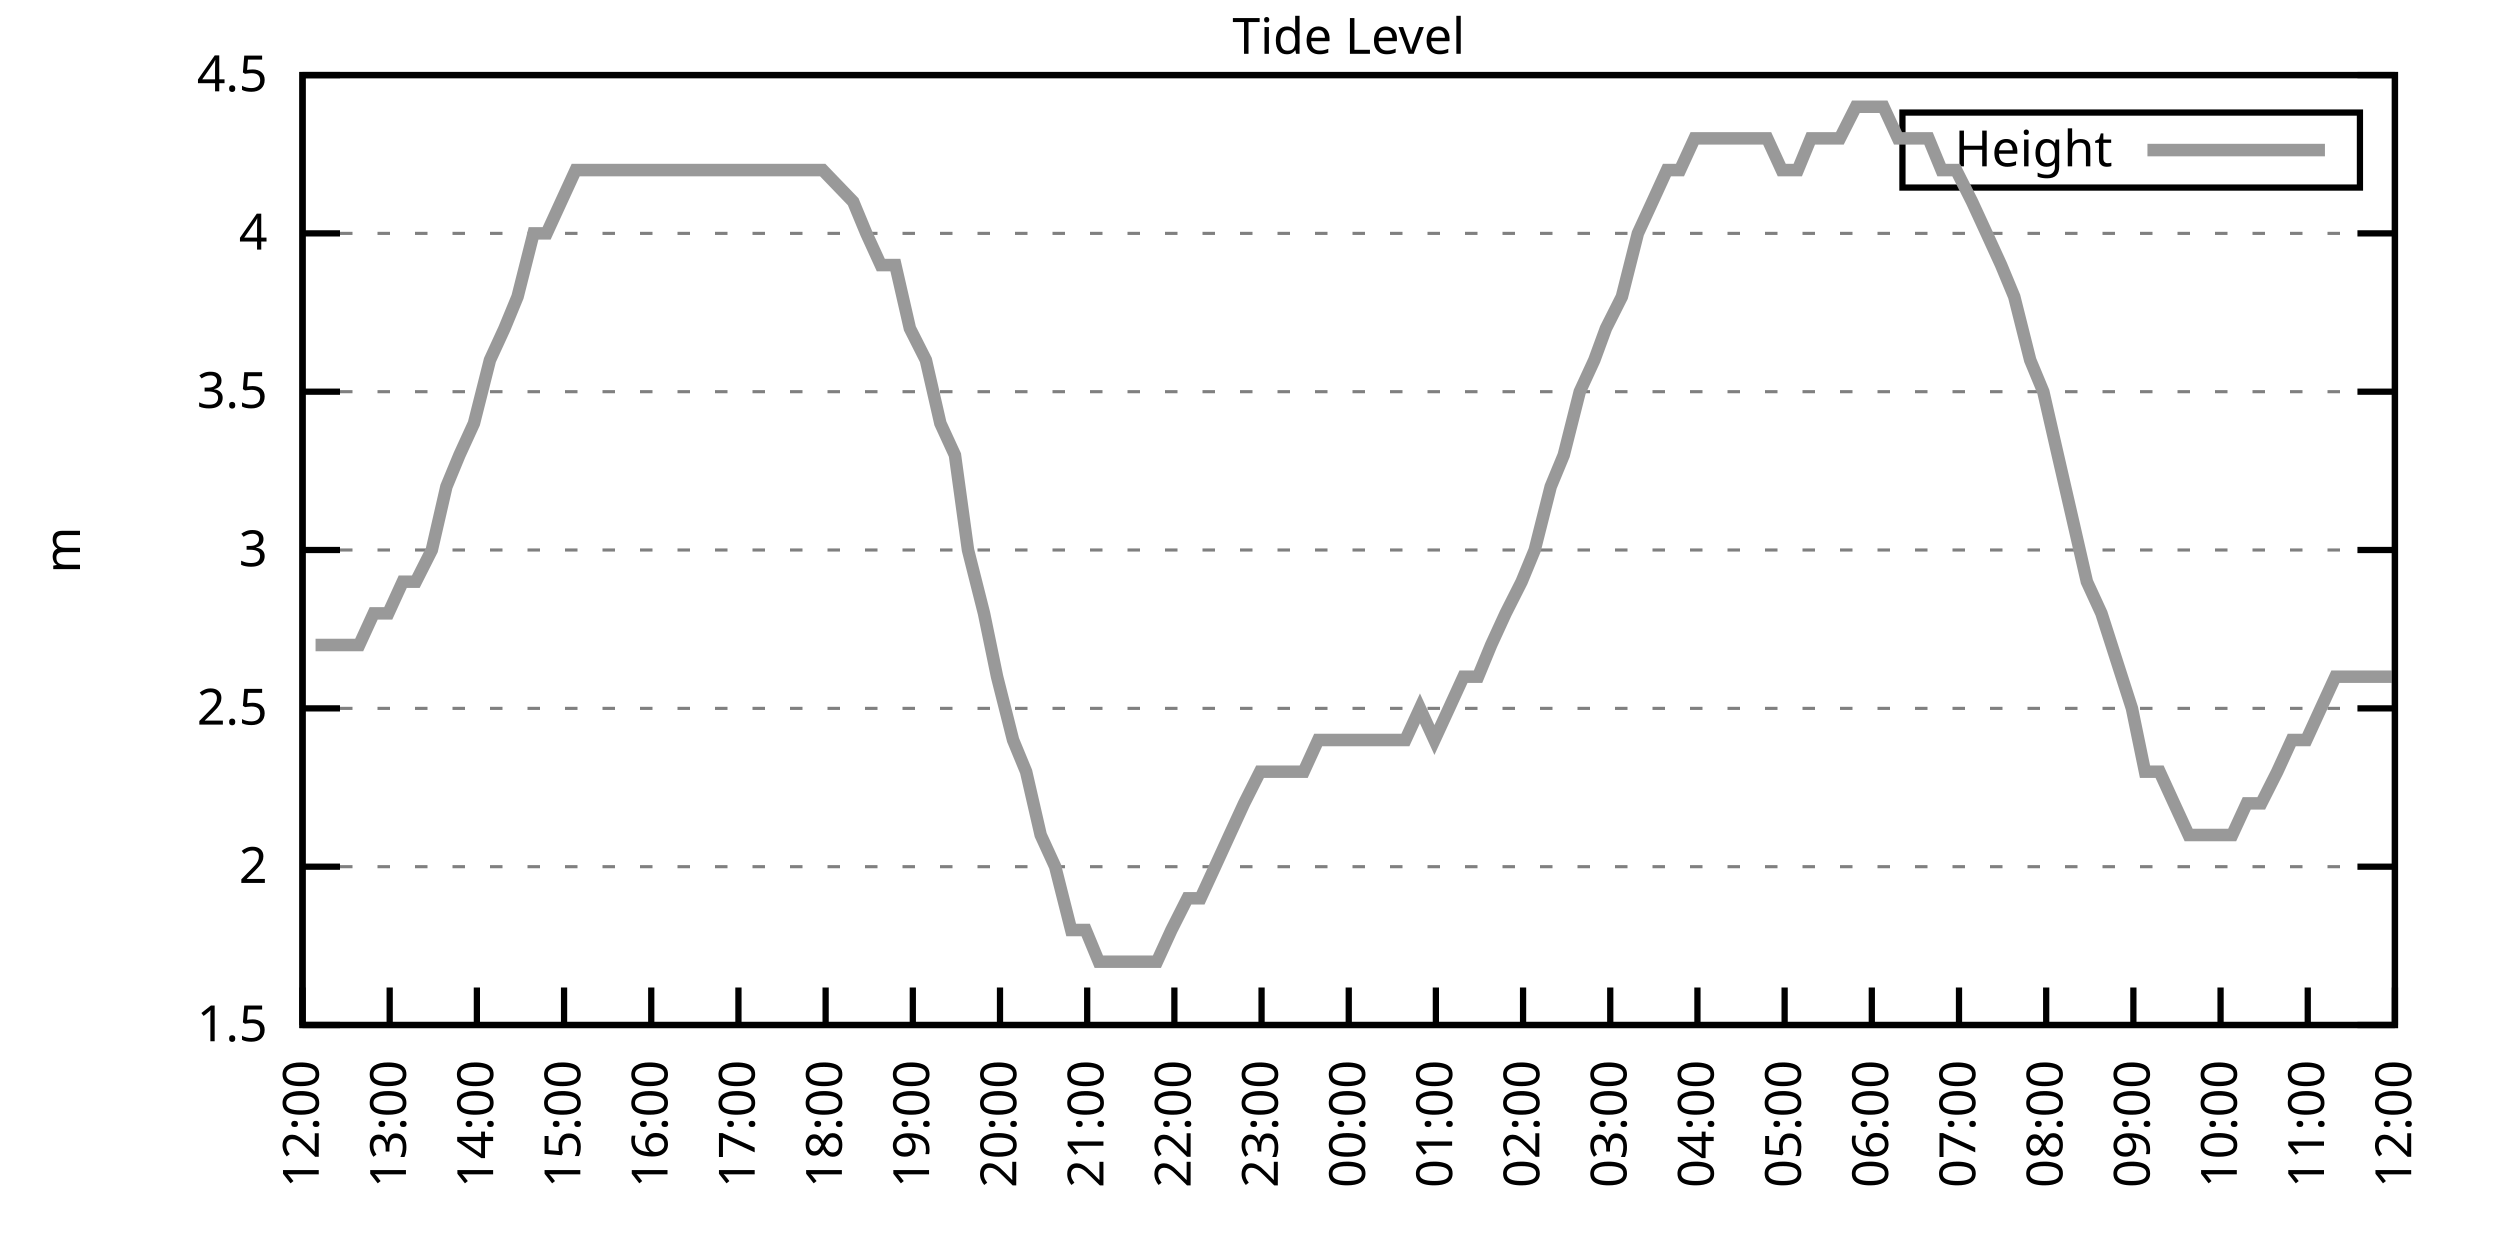
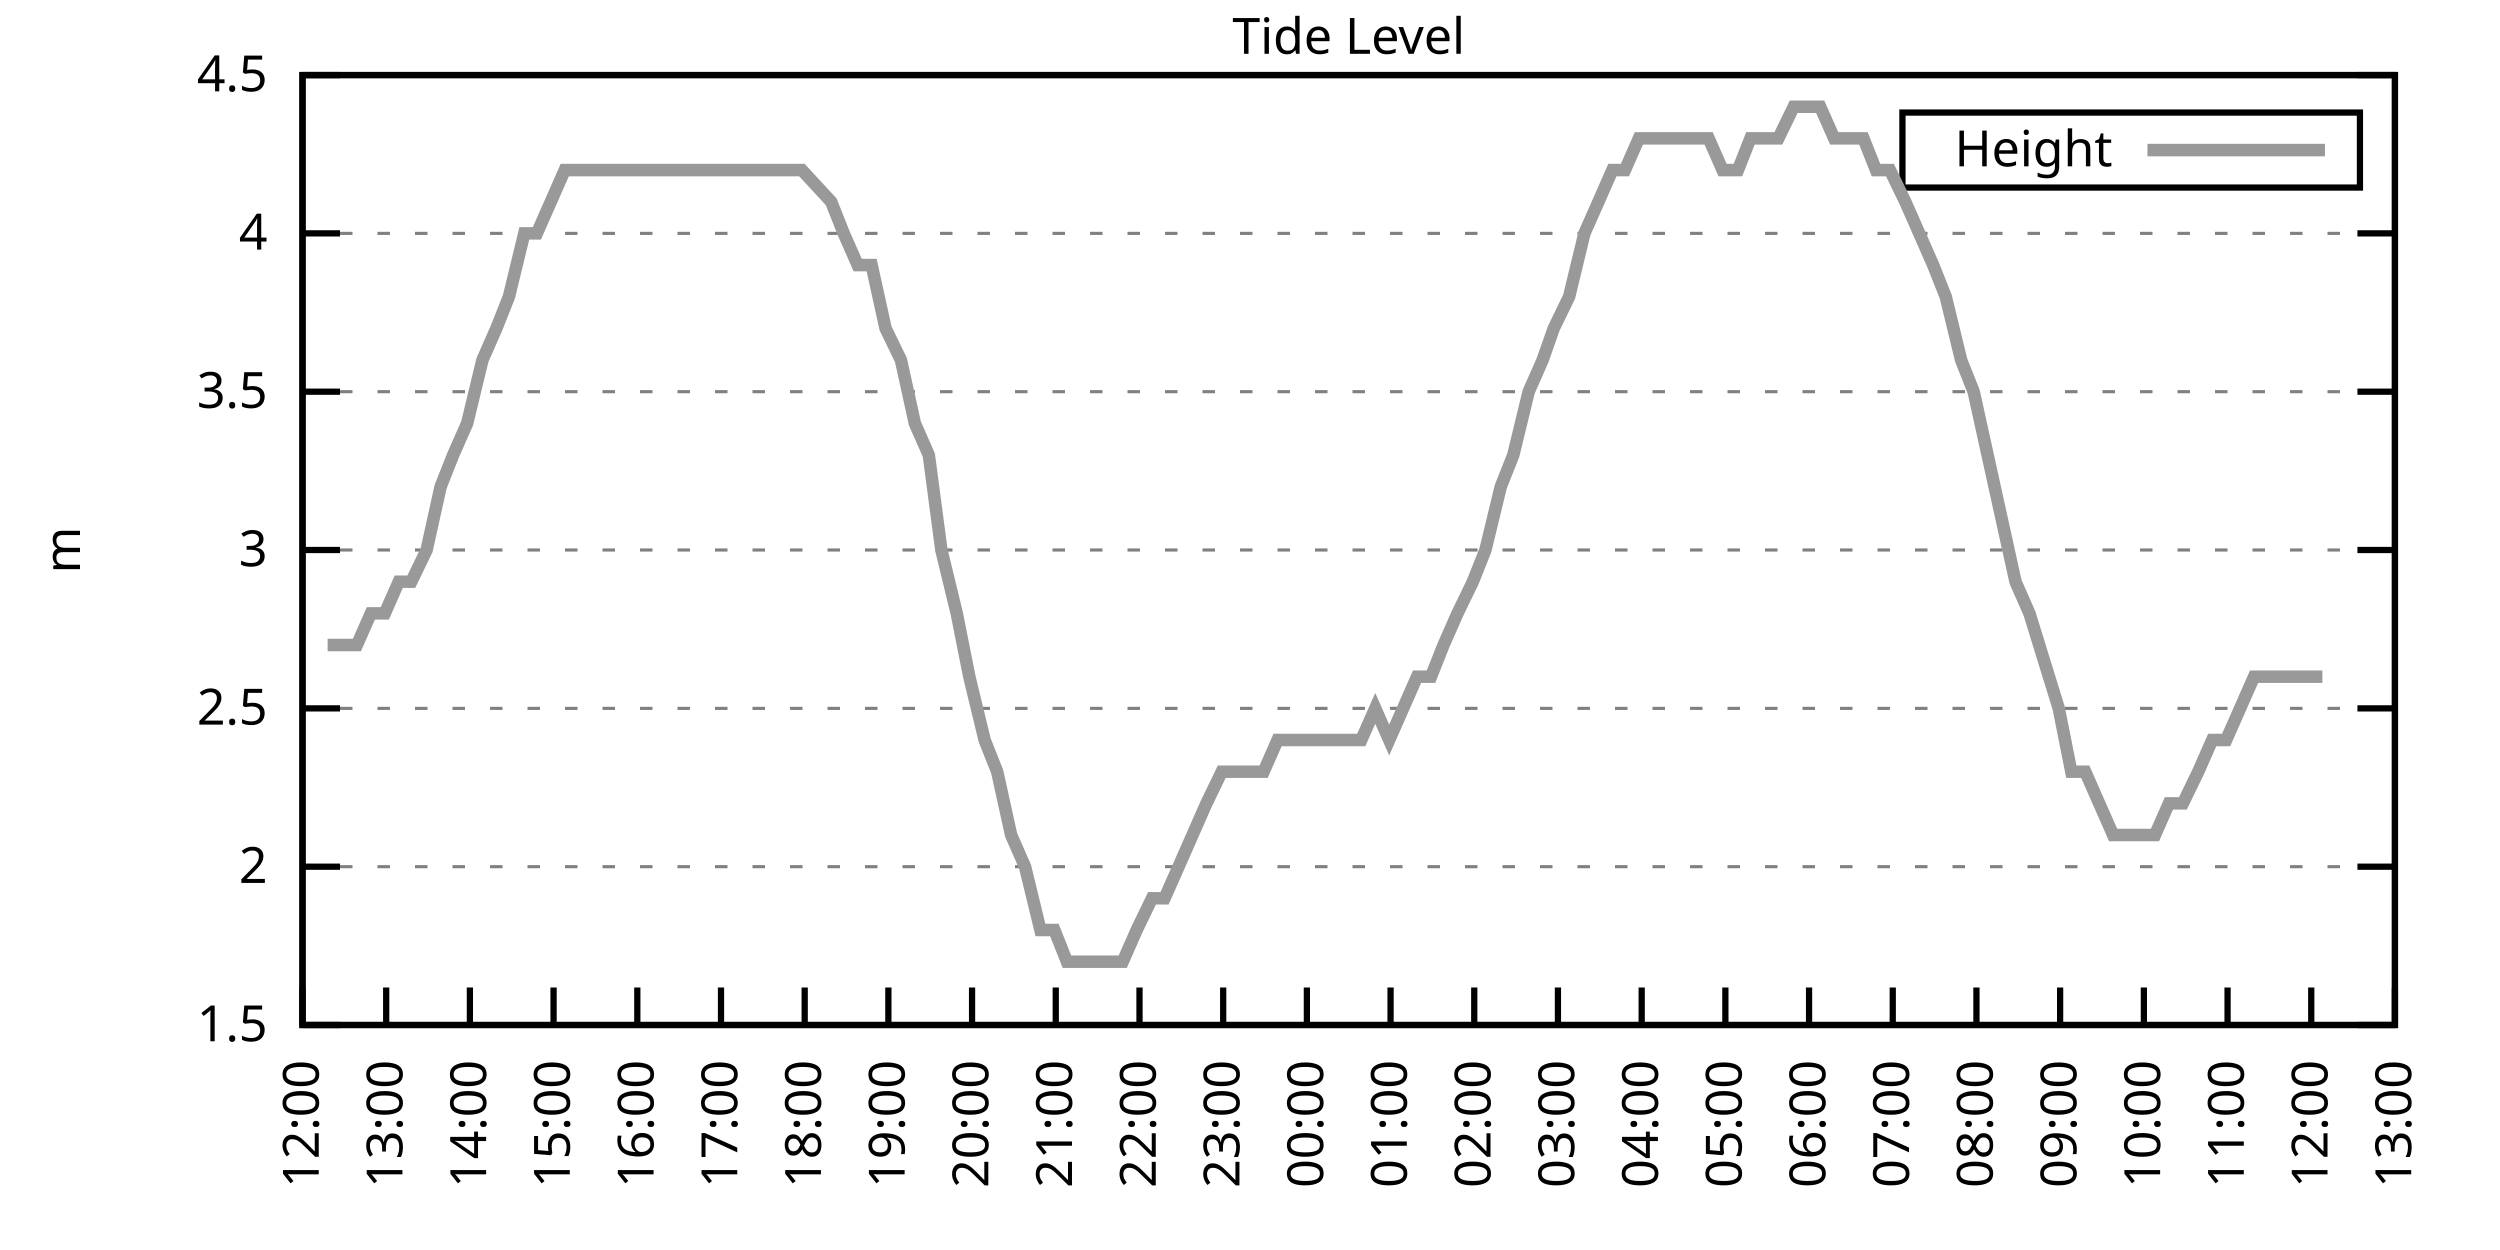
<svg xmlns="http://www.w3.org/2000/svg" xmlns:xlink="http://www.w3.org/1999/xlink" width="400" height="200" viewBox="0 0 400 200">
  <g id="gnuplot_canvas">
    <rect x="0" y="0" width="400" height="200" fill="none" />
    <defs>
      <circle id="gpDot" r="0.5" stroke-width="0.5" stroke="currentColor" />
      <path id="gpPt0" stroke-width="0.333" stroke="currentColor" d="M-1,0 h2 M0,-1 v2" />
      <path id="gpPt1" stroke-width="0.333" stroke="currentColor" d="M-1,-1 L1,1 M1,-1 L-1,1" />
      <path id="gpPt2" stroke-width="0.333" stroke="currentColor" d="M-1,0 L1,0 M0,-1 L0,1 M-1,-1 L1,1 M-1,1 L1,-1" />
      <rect id="gpPt3" stroke-width="0.333" stroke="currentColor" x="-1" y="-1" width="2" height="2" />
      <rect id="gpPt4" stroke-width="0.333" stroke="currentColor" fill="currentColor" x="-1" y="-1" width="2" height="2" />
      <circle id="gpPt5" stroke-width="0.333" stroke="currentColor" cx="0" cy="0" r="1" />
      <use xlink:href="#gpPt5" id="gpPt6" fill="currentColor" stroke="none" />
      <path id="gpPt7" stroke-width="0.333" stroke="currentColor" d="M0,-1.33 L-1.33,0.67 L1.33,0.67 z" />
      <use xlink:href="#gpPt7" id="gpPt8" fill="currentColor" stroke="none" />
      <use xlink:href="#gpPt7" id="gpPt9" stroke="currentColor" transform="rotate(180)" />
      <use xlink:href="#gpPt9" id="gpPt10" fill="currentColor" stroke="none" />
      <use xlink:href="#gpPt3" id="gpPt11" stroke="currentColor" transform="rotate(45)" />
      <use xlink:href="#gpPt11" id="gpPt12" fill="currentColor" stroke="none" />
      <path id="gpPt13" stroke-width="0.333" stroke="currentColor" d="M0,1.330 L1.265,0.411 L0.782,-1.067 L-0.782,-1.076 L-1.265,0.411 z" />
      <use xlink:href="#gpPt13" id="gpPt14" fill="currentColor" stroke="none" />
      <filter id="textbox" filterUnits="objectBoundingBox" x="0" y="0" height="1" width="1">
        <feFlood flood-color="white" flood-opacity="1" result="bgnd" />
        <feComposite in="SourceGraphic" in2="bgnd" operator="atop" />
      </filter>
      <filter id="greybox" filterUnits="objectBoundingBox" x="0" y="0" height="1" width="1">
        <feFlood flood-color="lightgrey" flood-opacity="1" result="grey" />
        <feComposite in="SourceGraphic" in2="grey" operator="atop" />
      </filter>
    </defs>
    <g fill="none" color="white" stroke="currentColor" stroke-width="1.00" stroke-linecap="butt" stroke-linejoin="miter">
</g>
    <g fill="none" color="black" stroke="currentColor" stroke-width="1.00" stroke-linecap="butt" stroke-linejoin="miter">
      <g stroke="none" shape-rendering="crispEdges">
        <polygon fill="rgb(255, 255, 255)" points="48.40,164.00 383.18,164.00 383.18,12.02 48.40,12.02 " />
      </g>
    </g>
    <g fill="none" color="black" stroke="currentColor" stroke-width="1.00" stroke-linecap="butt" stroke-linejoin="miter">
</g>
    <g fill="none" color="black" stroke="black" stroke-width="0.50" stroke-linecap="butt" stroke-linejoin="miter">
</g>
    <g fill="none" color="gray" stroke="currentColor" stroke-width="0.50" stroke-linecap="butt" stroke-linejoin="miter">
      <path stroke="gray" stroke-dasharray="2,4" class="gridline" d="M48.40,164.00 L383.19,164.00  " />
    </g>
    <g fill="none" color="gray" stroke="gray" stroke-width="1.00" stroke-linecap="butt" stroke-linejoin="miter">
</g>
    <g fill="none" color="black" stroke="currentColor" stroke-width="1.00" stroke-linecap="butt" stroke-linejoin="miter">
      <path stroke="black" d="M48.40,164.00 L54.40,164.00 M383.19,164.00 L377.19,164.00  " />
      <g transform="translate(42.80,166.60)" stroke="none" fill="black" font-family="Sans" font-size="8.00" text-anchor="end">
        <text>
          <tspan font-family="Sans"> 1.5</tspan>
        </text>
      </g>
    </g>
    <g fill="none" color="black" stroke="currentColor" stroke-width="1.00" stroke-linecap="butt" stroke-linejoin="miter">
</g>
    <g fill="none" color="black" stroke="black" stroke-width="0.50" stroke-linecap="butt" stroke-linejoin="miter">
</g>
    <g fill="none" color="gray" stroke="currentColor" stroke-width="0.50" stroke-linecap="butt" stroke-linejoin="miter">
      <path stroke="gray" stroke-dasharray="2,4" class="gridline" d="M48.40,138.67 L383.19,138.67  " />
    </g>
    <g fill="none" color="gray" stroke="gray" stroke-width="1.00" stroke-linecap="butt" stroke-linejoin="miter">
</g>
    <g fill="none" color="black" stroke="currentColor" stroke-width="1.00" stroke-linecap="butt" stroke-linejoin="miter">
      <path stroke="black" d="M48.40,138.67 L54.40,138.67 M383.19,138.67 L377.19,138.67  " />
      <g transform="translate(42.80,141.27)" stroke="none" fill="black" font-family="Sans" font-size="8.00" text-anchor="end">
        <text>
          <tspan font-family="Sans"> 2</tspan>
        </text>
      </g>
    </g>
    <g fill="none" color="black" stroke="currentColor" stroke-width="1.00" stroke-linecap="butt" stroke-linejoin="miter">
</g>
    <g fill="none" color="black" stroke="black" stroke-width="0.50" stroke-linecap="butt" stroke-linejoin="miter">
</g>
    <g fill="none" color="gray" stroke="currentColor" stroke-width="0.50" stroke-linecap="butt" stroke-linejoin="miter">
      <path stroke="gray" stroke-dasharray="2,4" class="gridline" d="M48.40,113.34 L383.19,113.34  " />
    </g>
    <g fill="none" color="gray" stroke="gray" stroke-width="1.00" stroke-linecap="butt" stroke-linejoin="miter">
</g>
    <g fill="none" color="black" stroke="currentColor" stroke-width="1.00" stroke-linecap="butt" stroke-linejoin="miter">
      <path stroke="black" d="M48.40,113.34 L54.40,113.34 M383.19,113.34 L377.19,113.34  " />
      <g transform="translate(42.80,115.94)" stroke="none" fill="black" font-family="Sans" font-size="8.00" text-anchor="end">
        <text>
          <tspan font-family="Sans"> 2.5</tspan>
        </text>
      </g>
    </g>
    <g fill="none" color="black" stroke="currentColor" stroke-width="1.00" stroke-linecap="butt" stroke-linejoin="miter">
</g>
    <g fill="none" color="black" stroke="black" stroke-width="0.50" stroke-linecap="butt" stroke-linejoin="miter">
</g>
    <g fill="none" color="gray" stroke="currentColor" stroke-width="0.50" stroke-linecap="butt" stroke-linejoin="miter">
      <path stroke="gray" stroke-dasharray="2,4" class="gridline" d="M48.40,88.00 L383.19,88.00  " />
    </g>
    <g fill="none" color="gray" stroke="gray" stroke-width="1.00" stroke-linecap="butt" stroke-linejoin="miter">
</g>
    <g fill="none" color="black" stroke="currentColor" stroke-width="1.00" stroke-linecap="butt" stroke-linejoin="miter">
      <path stroke="black" d="M48.40,88.00 L54.40,88.00 M383.19,88.00 L377.19,88.00  " />
      <g transform="translate(42.80,90.60)" stroke="none" fill="black" font-family="Sans" font-size="8.00" text-anchor="end">
        <text>
          <tspan font-family="Sans"> 3</tspan>
        </text>
      </g>
    </g>
    <g fill="none" color="black" stroke="currentColor" stroke-width="1.00" stroke-linecap="butt" stroke-linejoin="miter">
</g>
    <g fill="none" color="black" stroke="black" stroke-width="0.50" stroke-linecap="butt" stroke-linejoin="miter">
</g>
    <g fill="none" color="gray" stroke="currentColor" stroke-width="0.50" stroke-linecap="butt" stroke-linejoin="miter">
      <path stroke="gray" stroke-dasharray="2,4" class="gridline" d="M48.40,62.67 L383.19,62.67  " />
    </g>
    <g fill="none" color="gray" stroke="gray" stroke-width="1.00" stroke-linecap="butt" stroke-linejoin="miter">
</g>
    <g fill="none" color="black" stroke="currentColor" stroke-width="1.00" stroke-linecap="butt" stroke-linejoin="miter">
      <path stroke="black" d="M48.40,62.67 L54.40,62.67 M383.19,62.67 L377.19,62.67  " />
      <g transform="translate(42.80,65.27)" stroke="none" fill="black" font-family="Sans" font-size="8.00" text-anchor="end">
        <text>
          <tspan font-family="Sans"> 3.5</tspan>
        </text>
      </g>
    </g>
    <g fill="none" color="black" stroke="currentColor" stroke-width="1.00" stroke-linecap="butt" stroke-linejoin="miter">
</g>
    <g fill="none" color="black" stroke="black" stroke-width="0.50" stroke-linecap="butt" stroke-linejoin="miter">
</g>
    <g fill="none" color="gray" stroke="currentColor" stroke-width="0.50" stroke-linecap="butt" stroke-linejoin="miter">
      <path stroke="gray" stroke-dasharray="2,4" class="gridline" d="M48.40,37.34 L383.19,37.34  " />
    </g>
    <g fill="none" color="gray" stroke="gray" stroke-width="1.00" stroke-linecap="butt" stroke-linejoin="miter">
</g>
    <g fill="none" color="black" stroke="currentColor" stroke-width="1.00" stroke-linecap="butt" stroke-linejoin="miter">
      <path stroke="black" d="M48.40,37.34 L54.40,37.34 M383.19,37.34 L377.19,37.34  " />
      <g transform="translate(42.80,39.94)" stroke="none" fill="black" font-family="Sans" font-size="8.00" text-anchor="end">
        <text>
          <tspan font-family="Sans"> 4</tspan>
        </text>
      </g>
    </g>
    <g fill="none" color="black" stroke="currentColor" stroke-width="1.00" stroke-linecap="butt" stroke-linejoin="miter">
</g>
    <g fill="none" color="black" stroke="black" stroke-width="0.50" stroke-linecap="butt" stroke-linejoin="miter">
</g>
    <g fill="none" color="gray" stroke="currentColor" stroke-width="0.50" stroke-linecap="butt" stroke-linejoin="miter">
      <path stroke="gray" stroke-dasharray="2,4" class="gridline" d="M48.40,12.01 L383.19,12.01  " />
    </g>
    <g fill="none" color="gray" stroke="gray" stroke-width="1.00" stroke-linecap="butt" stroke-linejoin="miter">
</g>
    <g fill="none" color="black" stroke="currentColor" stroke-width="1.00" stroke-linecap="butt" stroke-linejoin="miter">
      <path stroke="black" d="M48.40,12.01 L54.40,12.01 M383.19,12.01 L377.19,12.01  " />
      <g transform="translate(42.80,14.61)" stroke="none" fill="black" font-family="Sans" font-size="8.00" text-anchor="end">
        <text>
          <tspan font-family="Sans"> 4.5</tspan>
        </text>
      </g>
    </g>
    <g fill="none" color="black" stroke="currentColor" stroke-width="1.00" stroke-linecap="butt" stroke-linejoin="miter">
      <path stroke="black" d="M48.40,164.00 L48.40,158.00  " />
      <g transform="translate(51.00,169.60) rotate(270.00)" stroke="none" fill="black" font-family="Sans" font-size="8.00" text-anchor="end">
        <text>
          <tspan font-family="Sans">12:00</tspan>
        </text>
      </g>
    </g>
    <g fill="none" color="black" stroke="currentColor" stroke-width="1.00" stroke-linecap="butt" stroke-linejoin="miter">
-       <path stroke="black" d="M62.35,164.00 L62.35,158.00  " />
-       <g transform="translate(64.95,169.60) rotate(270.00)" stroke="none" fill="black" font-family="Sans" font-size="8.00" text-anchor="end">
+       <path stroke="black" d="M61.79,164.00 L61.79,158.00  " />
+       <g transform="translate(64.39,169.60) rotate(270.00)" stroke="none" fill="black" font-family="Sans" font-size="8.00" text-anchor="end">
        <text>
          <tspan font-family="Sans">13:00</tspan>
        </text>
      </g>
    </g>
    <g fill="none" color="black" stroke="currentColor" stroke-width="1.00" stroke-linecap="butt" stroke-linejoin="miter">
-       <path stroke="black" d="M76.30,164.00 L76.30,158.00  " />
-       <g transform="translate(78.90,169.60) rotate(270.00)" stroke="none" fill="black" font-family="Sans" font-size="8.00" text-anchor="end">
+       <path stroke="black" d="M75.18,164.00 L75.18,158.00  " />
+       <g transform="translate(77.78,169.60) rotate(270.00)" stroke="none" fill="black" font-family="Sans" font-size="8.00" text-anchor="end">
        <text>
          <tspan font-family="Sans">14:00</tspan>
        </text>
      </g>
    </g>
    <g fill="none" color="black" stroke="currentColor" stroke-width="1.00" stroke-linecap="butt" stroke-linejoin="miter">
-       <path stroke="black" d="M90.25,164.00 L90.25,158.00  " />
-       <g transform="translate(92.85,169.60) rotate(270.00)" stroke="none" fill="black" font-family="Sans" font-size="8.00" text-anchor="end">
+       <path stroke="black" d="M88.57,164.00 L88.57,158.00  " />
+       <g transform="translate(91.17,169.60) rotate(270.00)" stroke="none" fill="black" font-family="Sans" font-size="8.00" text-anchor="end">
        <text>
          <tspan font-family="Sans">15:00</tspan>
        </text>
      </g>
    </g>
    <g fill="none" color="black" stroke="currentColor" stroke-width="1.00" stroke-linecap="butt" stroke-linejoin="miter">
-       <path stroke="black" d="M104.20,164.00 L104.20,158.00  " />
-       <g transform="translate(106.80,169.60) rotate(270.00)" stroke="none" fill="black" font-family="Sans" font-size="8.00" text-anchor="end">
+       <path stroke="black" d="M101.97,164.00 L101.97,158.00  " />
+       <g transform="translate(104.57,169.60) rotate(270.00)" stroke="none" fill="black" font-family="Sans" font-size="8.00" text-anchor="end">
        <text>
          <tspan font-family="Sans">16:00</tspan>
        </text>
      </g>
    </g>
    <g fill="none" color="black" stroke="currentColor" stroke-width="1.00" stroke-linecap="butt" stroke-linejoin="miter">
-       <path stroke="black" d="M118.15,164.00 L118.15,158.00  " />
-       <g transform="translate(120.75,169.60) rotate(270.00)" stroke="none" fill="black" font-family="Sans" font-size="8.00" text-anchor="end">
+       <path stroke="black" d="M115.36,164.00 L115.36,158.00  " />
+       <g transform="translate(117.96,169.60) rotate(270.00)" stroke="none" fill="black" font-family="Sans" font-size="8.00" text-anchor="end">
        <text>
          <tspan font-family="Sans">17:00</tspan>
        </text>
      </g>
    </g>
    <g fill="none" color="black" stroke="currentColor" stroke-width="1.00" stroke-linecap="butt" stroke-linejoin="miter">
-       <path stroke="black" d="M132.10,164.00 L132.10,158.00  " />
-       <g transform="translate(134.70,169.60) rotate(270.00)" stroke="none" fill="black" font-family="Sans" font-size="8.00" text-anchor="end">
+       <path stroke="black" d="M128.75,164.00 L128.75,158.00  " />
+       <g transform="translate(131.35,169.60) rotate(270.00)" stroke="none" fill="black" font-family="Sans" font-size="8.00" text-anchor="end">
        <text>
          <tspan font-family="Sans">18:00</tspan>
        </text>
      </g>
    </g>
    <g fill="none" color="black" stroke="currentColor" stroke-width="1.00" stroke-linecap="butt" stroke-linejoin="miter">
-       <path stroke="black" d="M146.05,164.00 L146.05,158.00  " />
-       <g transform="translate(148.65,169.60) rotate(270.00)" stroke="none" fill="black" font-family="Sans" font-size="8.00" text-anchor="end">
+       <path stroke="black" d="M142.14,164.00 L142.14,158.00  " />
+       <g transform="translate(144.74,169.60) rotate(270.00)" stroke="none" fill="black" font-family="Sans" font-size="8.00" text-anchor="end">
        <text>
          <tspan font-family="Sans">19:00</tspan>
        </text>
      </g>
    </g>
    <g fill="none" color="black" stroke="currentColor" stroke-width="1.00" stroke-linecap="butt" stroke-linejoin="miter">
-       <path stroke="black" d="M160.00,164.00 L160.00,158.00  " />
-       <g transform="translate(162.60,169.60) rotate(270.00)" stroke="none" fill="black" font-family="Sans" font-size="8.00" text-anchor="end">
+       <path stroke="black" d="M155.53,164.00 L155.53,158.00  " />
+       <g transform="translate(158.13,169.60) rotate(270.00)" stroke="none" fill="black" font-family="Sans" font-size="8.00" text-anchor="end">
        <text>
          <tspan font-family="Sans">20:00</tspan>
        </text>
      </g>
    </g>
    <g fill="none" color="black" stroke="currentColor" stroke-width="1.00" stroke-linecap="butt" stroke-linejoin="miter">
-       <path stroke="black" d="M173.95,164.00 L173.95,158.00  " />
-       <g transform="translate(176.55,169.60) rotate(270.00)" stroke="none" fill="black" font-family="Sans" font-size="8.00" text-anchor="end">
+       <path stroke="black" d="M168.92,164.00 L168.92,158.00  " />
+       <g transform="translate(171.52,169.60) rotate(270.00)" stroke="none" fill="black" font-family="Sans" font-size="8.00" text-anchor="end">
        <text>
          <tspan font-family="Sans">21:00</tspan>
        </text>
      </g>
    </g>
    <g fill="none" color="black" stroke="currentColor" stroke-width="1.00" stroke-linecap="butt" stroke-linejoin="miter">
-       <path stroke="black" d="M187.90,164.00 L187.90,158.00  " />
-       <g transform="translate(190.50,169.60) rotate(270.00)" stroke="none" fill="black" font-family="Sans" font-size="8.00" text-anchor="end">
+       <path stroke="black" d="M182.32,164.00 L182.32,158.00  " />
+       <g transform="translate(184.92,169.60) rotate(270.00)" stroke="none" fill="black" font-family="Sans" font-size="8.00" text-anchor="end">
        <text>
          <tspan font-family="Sans">22:00</tspan>
        </text>
      </g>
    </g>
    <g fill="none" color="black" stroke="currentColor" stroke-width="1.00" stroke-linecap="butt" stroke-linejoin="miter">
-       <path stroke="black" d="M201.85,164.00 L201.85,158.00  " />
-       <g transform="translate(204.45,169.60) rotate(270.00)" stroke="none" fill="black" font-family="Sans" font-size="8.00" text-anchor="end">
+       <path stroke="black" d="M195.71,164.00 L195.71,158.00  " />
+       <g transform="translate(198.31,169.60) rotate(270.00)" stroke="none" fill="black" font-family="Sans" font-size="8.00" text-anchor="end">
        <text>
          <tspan font-family="Sans">23:00</tspan>
        </text>
      </g>
    </g>
    <g fill="none" color="black" stroke="currentColor" stroke-width="1.00" stroke-linecap="butt" stroke-linejoin="miter">
-       <path stroke="black" d="M215.80,164.00 L215.80,158.00  " />
-       <g transform="translate(218.40,169.60) rotate(270.00)" stroke="none" fill="black" font-family="Sans" font-size="8.00" text-anchor="end">
+       <path stroke="black" d="M209.10,164.00 L209.10,158.00  " />
+       <g transform="translate(211.70,169.60) rotate(270.00)" stroke="none" fill="black" font-family="Sans" font-size="8.00" text-anchor="end">
        <text>
          <tspan font-family="Sans">00:00</tspan>
        </text>
      </g>
    </g>
    <g fill="none" color="black" stroke="currentColor" stroke-width="1.00" stroke-linecap="butt" stroke-linejoin="miter">
-       <path stroke="black" d="M229.74,164.00 L229.74,158.00  " />
-       <g transform="translate(232.34,169.60) rotate(270.00)" stroke="none" fill="black" font-family="Sans" font-size="8.00" text-anchor="end">
+       <path stroke="black" d="M222.49,164.00 L222.49,158.00  " />
+       <g transform="translate(225.09,169.60) rotate(270.00)" stroke="none" fill="black" font-family="Sans" font-size="8.00" text-anchor="end">
        <text>
          <tspan font-family="Sans">01:00</tspan>
        </text>
      </g>
    </g>
    <g fill="none" color="black" stroke="currentColor" stroke-width="1.00" stroke-linecap="butt" stroke-linejoin="miter">
-       <path stroke="black" d="M243.69,164.00 L243.69,158.00  " />
-       <g transform="translate(246.29,169.60) rotate(270.00)" stroke="none" fill="black" font-family="Sans" font-size="8.00" text-anchor="end">
+       <path stroke="black" d="M235.88,164.00 L235.88,158.00  " />
+       <g transform="translate(238.48,169.60) rotate(270.00)" stroke="none" fill="black" font-family="Sans" font-size="8.00" text-anchor="end">
        <text>
          <tspan font-family="Sans">02:00</tspan>
        </text>
      </g>
    </g>
    <g fill="none" color="black" stroke="currentColor" stroke-width="1.00" stroke-linecap="butt" stroke-linejoin="miter">
-       <path stroke="black" d="M257.64,164.00 L257.64,158.00  " />
-       <g transform="translate(260.24,169.60) rotate(270.00)" stroke="none" fill="black" font-family="Sans" font-size="8.00" text-anchor="end">
+       <path stroke="black" d="M249.27,164.00 L249.27,158.00  " />
+       <g transform="translate(251.87,169.60) rotate(270.00)" stroke="none" fill="black" font-family="Sans" font-size="8.00" text-anchor="end">
        <text>
          <tspan font-family="Sans">03:00</tspan>
        </text>
      </g>
    </g>
    <g fill="none" color="black" stroke="currentColor" stroke-width="1.00" stroke-linecap="butt" stroke-linejoin="miter">
-       <path stroke="black" d="M271.59,164.00 L271.59,158.00  " />
-       <g transform="translate(274.19,169.60) rotate(270.00)" stroke="none" fill="black" font-family="Sans" font-size="8.00" text-anchor="end">
+       <path stroke="black" d="M262.67,164.00 L262.67,158.00  " />
+       <g transform="translate(265.27,169.60) rotate(270.00)" stroke="none" fill="black" font-family="Sans" font-size="8.00" text-anchor="end">
        <text>
          <tspan font-family="Sans">04:00</tspan>
        </text>
      </g>
    </g>
    <g fill="none" color="black" stroke="currentColor" stroke-width="1.00" stroke-linecap="butt" stroke-linejoin="miter">
-       <path stroke="black" d="M285.54,164.00 L285.54,158.00  " />
-       <g transform="translate(288.14,169.60) rotate(270.00)" stroke="none" fill="black" font-family="Sans" font-size="8.00" text-anchor="end">
+       <path stroke="black" d="M276.06,164.00 L276.06,158.00  " />
+       <g transform="translate(278.66,169.60) rotate(270.00)" stroke="none" fill="black" font-family="Sans" font-size="8.00" text-anchor="end">
        <text>
          <tspan font-family="Sans">05:00</tspan>
        </text>
      </g>
    </g>
    <g fill="none" color="black" stroke="currentColor" stroke-width="1.00" stroke-linecap="butt" stroke-linejoin="miter">
-       <path stroke="black" d="M299.49,164.00 L299.49,158.00  " />
-       <g transform="translate(302.09,169.60) rotate(270.00)" stroke="none" fill="black" font-family="Sans" font-size="8.00" text-anchor="end">
+       <path stroke="black" d="M289.45,164.00 L289.45,158.00  " />
+       <g transform="translate(292.05,169.60) rotate(270.00)" stroke="none" fill="black" font-family="Sans" font-size="8.00" text-anchor="end">
        <text>
          <tspan font-family="Sans">06:00</tspan>
        </text>
      </g>
    </g>
    <g fill="none" color="black" stroke="currentColor" stroke-width="1.00" stroke-linecap="butt" stroke-linejoin="miter">
-       <path stroke="black" d="M313.44,164.00 L313.44,158.00  " />
-       <g transform="translate(316.04,169.60) rotate(270.00)" stroke="none" fill="black" font-family="Sans" font-size="8.00" text-anchor="end">
+       <path stroke="black" d="M302.84,164.00 L302.84,158.00  " />
+       <g transform="translate(305.44,169.60) rotate(270.00)" stroke="none" fill="black" font-family="Sans" font-size="8.00" text-anchor="end">
        <text>
          <tspan font-family="Sans">07:00</tspan>
        </text>
      </g>
    </g>
    <g fill="none" color="black" stroke="currentColor" stroke-width="1.00" stroke-linecap="butt" stroke-linejoin="miter">
-       <path stroke="black" d="M327.39,164.00 L327.39,158.00  " />
-       <g transform="translate(329.99,169.60) rotate(270.00)" stroke="none" fill="black" font-family="Sans" font-size="8.00" text-anchor="end">
+       <path stroke="black" d="M316.23,164.00 L316.23,158.00  " />
+       <g transform="translate(318.83,169.60) rotate(270.00)" stroke="none" fill="black" font-family="Sans" font-size="8.00" text-anchor="end">
        <text>
          <tspan font-family="Sans">08:00</tspan>
        </text>
      </g>
    </g>
    <g fill="none" color="black" stroke="currentColor" stroke-width="1.00" stroke-linecap="butt" stroke-linejoin="miter">
-       <path stroke="black" d="M341.34,164.00 L341.34,158.00  " />
-       <g transform="translate(343.94,169.60) rotate(270.00)" stroke="none" fill="black" font-family="Sans" font-size="8.00" text-anchor="end">
+       <path stroke="black" d="M329.62,164.00 L329.62,158.00  " />
+       <g transform="translate(332.22,169.60) rotate(270.00)" stroke="none" fill="black" font-family="Sans" font-size="8.00" text-anchor="end">
        <text>
          <tspan font-family="Sans">09:00</tspan>
        </text>
      </g>
    </g>
    <g fill="none" color="black" stroke="currentColor" stroke-width="1.00" stroke-linecap="butt" stroke-linejoin="miter">
-       <path stroke="black" d="M355.29,164.00 L355.29,158.00  " />
-       <g transform="translate(357.89,169.60) rotate(270.00)" stroke="none" fill="black" font-family="Sans" font-size="8.00" text-anchor="end">
+       <path stroke="black" d="M343.02,164.00 L343.02,158.00  " />
+       <g transform="translate(345.62,169.60) rotate(270.00)" stroke="none" fill="black" font-family="Sans" font-size="8.00" text-anchor="end">
        <text>
          <tspan font-family="Sans">10:00</tspan>
        </text>
      </g>
    </g>
    <g fill="none" color="black" stroke="currentColor" stroke-width="1.00" stroke-linecap="butt" stroke-linejoin="miter">
-       <path stroke="black" d="M369.24,164.00 L369.24,158.00  " />
-       <g transform="translate(371.84,169.60) rotate(270.00)" stroke="none" fill="black" font-family="Sans" font-size="8.00" text-anchor="end">
+       <path stroke="black" d="M356.41,164.00 L356.41,158.00  " />
+       <g transform="translate(359.01,169.60) rotate(270.00)" stroke="none" fill="black" font-family="Sans" font-size="8.00" text-anchor="end">
        <text>
          <tspan font-family="Sans">11:00</tspan>
+         </text>
+       </g>
+     </g>
+     <g fill="none" color="black" stroke="currentColor" stroke-width="1.00" stroke-linecap="butt" stroke-linejoin="miter">
+       <path stroke="black" d="M369.80,164.00 L369.80,158.00  " />
+       <g transform="translate(372.40,169.60) rotate(270.00)" stroke="none" fill="black" font-family="Sans" font-size="8.00" text-anchor="end">
+         <text>
+           <tspan font-family="Sans">12:00</tspan>
        </text>
      </g>
    </g>
    <g fill="none" color="black" stroke="currentColor" stroke-width="1.00" stroke-linecap="butt" stroke-linejoin="miter">
      <path stroke="black" d="M383.19,164.00 L383.19,158.00  " />
      <g transform="translate(385.79,169.60) rotate(270.00)" stroke="none" fill="black" font-family="Sans" font-size="8.00" text-anchor="end">
        <text>
-           <tspan font-family="Sans">12:00</tspan>
+           <tspan font-family="Sans">13:00</tspan>
        </text>
      </g>
    </g>
    <g fill="none" color="black" stroke="currentColor" stroke-width="1.00" stroke-linecap="butt" stroke-linejoin="miter">
</g>
    <g fill="none" color="black" stroke="currentColor" stroke-width="1.00" stroke-linecap="butt" stroke-linejoin="miter">
      <path stroke="black" d="M48.40,12.01 L48.40,164.00 L383.19,164.00 L383.19,12.01 L48.40,12.01 Z  " />
    </g>
    <g fill="none" color="black" stroke="currentColor" stroke-width="1.00" stroke-linecap="butt" stroke-linejoin="miter">
</g>
    <g fill="none" color="black" stroke="currentColor" stroke-width="1.00" stroke-linecap="butt" stroke-linejoin="miter">
      <path stroke="black" d="M304.39,30.01 L304.39,18.01 L377.59,18.01 L377.59,30.01 L304.39,30.01 Z  " />
    </g>
    <g id="Tide_level_plot_1">
      <g fill="none" color="white" stroke="black" stroke-width="2.00" stroke-linecap="butt" stroke-linejoin="miter">
</g>
      <g fill="none" color="black" stroke="currentColor" stroke-width="2.00" stroke-linecap="butt" stroke-linejoin="miter">
        <g transform="translate(337.99,26.61)" stroke="none" fill="black" font-family="Sans" font-size="8.00" text-anchor="end">
          <text>
            <tspan font-family="Sans">Height</tspan>
          </text>
        </g>
      </g>
      <g fill="none" color="black" stroke="currentColor" stroke-width="2.00" stroke-linecap="butt" stroke-linejoin="miter">
-         <path stroke="rgb(153, 153, 153)" d="M343.59,24.01 L371.99,24.01 M50.49,103.20 L52.58,103.20 L54.91,103.20 L57.47,103.20 L59.79,98.14 L62.12,98.14   L64.44,93.07 L66.53,93.07 L69.09,88.00 L71.42,77.87 L73.51,72.81 L75.83,67.74 L78.39,57.61 L80.72,52.54   L82.81,47.47 L85.37,37.34 L87.46,37.34 L89.78,32.28 L92.11,27.21 L94.67,27.21 L96.99,27.21 L99.08,27.21   L101.64,27.21 L103.73,27.21 L106.29,27.21 L108.38,27.21 L110.48,27.21 L113.03,27.21 L115.59,27.21 L117.92,27.21   L120.24,27.21 L122.57,27.21 L124.89,27.21 L126.98,27.21 L129.31,27.21 L131.63,27.21 L136.51,32.28 L138.61,37.34   L140.93,42.41 L143.26,42.41 L145.58,52.54 L148.14,57.61 L150.46,67.74 L152.79,72.81 L154.88,88.00 L157.44,98.14   L159.53,108.27 L162.09,118.40 L164.18,123.47 L166.51,133.60 L168.83,138.67 L171.39,148.80 L173.71,148.80 L175.81,153.87   L178.13,153.87 L180.46,153.87 L183.01,153.87 L185.11,153.87 L187.43,148.80 L189.99,143.73 L192.08,143.73 L194.41,138.67   L196.73,133.60 L199.06,128.54 L201.61,123.47 L203.71,123.47 L206.03,123.47 L208.59,123.47 L210.91,118.40 L213.01,118.40   L215.33,118.40 L217.89,118.40 L220.21,118.40 L222.30,118.40 L224.86,118.40 L227.19,113.34 L229.51,118.40 L231.84,113.34   L234.16,108.27 L236.49,108.27 L238.58,103.20 L240.90,98.14 L243.46,93.07 L245.55,88.00 L248.11,77.87 L250.20,72.81   L252.76,62.67 L255.09,57.61 L256.95,52.54 L259.50,47.47 L262.06,37.34 L264.39,32.28 L266.71,27.21 L268.80,27.21   L271.13,22.14 L273.45,22.14 L276.01,22.14 L278.10,22.14 L280.66,22.14 L282.75,22.14 L285.08,27.21 L287.64,27.21   L289.73,22.14 L292.05,22.14 L294.38,22.14 L296.94,17.08 L299.03,17.08 L301.35,17.08 L303.68,22.14 L306.23,22.14   L308.56,22.14 L310.65,27.21 L312.98,27.21 L315.53,32.28 L317.86,37.34 L320.18,42.41 L322.28,47.47 L324.83,57.61   L326.93,62.67 L329.25,72.81 L331.58,82.94 L333.90,93.07 L336.23,98.14 L341.11,113.34 L343.20,123.47 L345.53,123.47   L347.85,128.54 L350.18,133.60 L352.50,133.60 L355.06,133.60 L357.15,133.60 L359.48,128.54 L361.80,128.54 L364.36,123.47   L366.68,118.40 L369.01,118.40 L371.33,113.34 L373.66,108.27 L375.75,108.27 L378.31,108.27 L380.63,108.27 L382.73,108.27    " />
+         <path stroke="rgb(153, 153, 153)" d="M343.59,24.01 L371.99,24.01 M52.42,103.20 L54.65,103.20 L57.10,103.20 L59.34,98.14 L61.57,98.14 L63.80,93.07   L65.81,93.07 L68.26,88.00 L70.50,77.87 L72.50,72.81 L74.74,67.74 L77.19,57.61 L79.42,52.54 L81.43,47.47   L83.89,37.34 L85.90,37.34 L88.13,32.28 L90.36,27.21 L92.82,27.21 L95.05,27.21 L97.06,27.21 L99.51,27.21   L101.52,27.21 L103.98,27.21 L105.98,27.21 L107.99,27.21 L110.45,27.21 L112.90,27.21 L115.13,27.21 L117.37,27.21   L119.60,27.21 L121.83,27.21 L123.84,27.21 L126.07,27.21 L128.30,27.21 L132.99,32.28 L135.00,37.34 L137.23,42.41   L139.46,42.41 L141.69,52.54 L144.15,57.61 L146.38,67.74 L148.61,72.81 L150.62,88.00 L153.08,98.14 L155.09,108.27   L157.54,118.40 L159.55,123.47 L161.78,133.60 L164.01,138.67 L166.47,148.80 L168.70,148.80 L170.71,153.87 L172.94,153.87   L175.17,153.87 L177.63,153.87 L179.64,153.87 L181.87,148.80 L184.32,143.73 L186.33,143.73 L188.57,138.67 L190.80,133.60   L193.03,128.54 L195.48,123.47 L197.49,123.47 L199.73,123.47 L202.18,123.47 L204.41,118.40 L206.42,118.40 L208.65,118.40   L211.11,118.40 L213.34,118.40 L215.35,118.40 L217.80,118.40 L220.04,113.34 L222.27,118.40 L224.50,113.34 L226.73,108.27   L228.96,108.27 L230.97,103.20 L233.20,98.14 L235.66,93.07 L237.67,88.00 L240.12,77.87 L242.13,72.81 L244.59,62.67   L246.82,57.61 L248.60,52.54 L251.06,47.47 L253.51,37.34 L255.75,32.28 L257.98,27.21 L259.99,27.21 L262.22,22.14   L264.45,22.14 L266.91,22.14 L268.92,22.14 L271.37,22.14 L273.38,22.14 L275.61,27.21 L278.07,27.21 L280.07,22.14   L282.31,22.14 L284.54,22.14 L286.99,17.08 L289.00,17.08 L291.23,17.08 L293.47,22.14 L295.92,22.14 L298.15,22.14   L300.16,27.21 L302.39,27.21 L304.85,32.28 L307.08,37.34 L309.31,42.41 L311.32,47.47 L313.78,57.61 L315.79,62.67   L318.02,72.81 L320.25,82.94 L322.48,93.07 L324.71,98.14 L329.40,113.34 L331.41,123.47 L333.64,123.47 L335.87,128.54   L338.10,133.60 L340.34,133.60 L342.79,133.60 L344.80,133.60 L347.03,128.54 L349.26,128.54 L351.72,123.47 L353.95,118.40   L356.18,118.40 L358.42,113.34 L360.65,108.27 L362.66,108.27 L365.11,108.27 L367.34,108.27 L369.35,108.27 L371.58,108.27    " />
      </g>
    </g>
    <g fill="none" color="black" stroke="currentColor" stroke-width="2.00" stroke-linecap="butt" stroke-linejoin="miter">
</g>
    <g fill="none" color="black" stroke="black" stroke-width="1.00" stroke-linecap="butt" stroke-linejoin="miter">
</g>
    <g fill="none" color="black" stroke="currentColor" stroke-width="1.00" stroke-linecap="butt" stroke-linejoin="miter">
      <path stroke="black" d="M48.40,12.01 L48.40,164.00 L383.19,164.00 L383.19,12.01 L48.40,12.01 Z  " />
      <g transform="translate(12.80,88.01) rotate(270.00)" stroke="none" fill="black" font-family="Sans" font-size="8.00" text-anchor="middle">
        <text>
          <tspan font-family="Sans">m</tspan>
        </text>
      </g>
    </g>
    <g fill="none" color="black" stroke="currentColor" stroke-width="1.00" stroke-linecap="butt" stroke-linejoin="miter">
</g>
    <g fill="none" color="black" stroke="currentColor" stroke-width="1.00" stroke-linecap="butt" stroke-linejoin="miter">
      <g transform="translate(215.79,8.61)" stroke="none" fill="black" font-family="Sans" font-size="8.00" text-anchor="middle">
        <text>
          <tspan font-family="Sans">Tide Level</tspan>
        </text>
      </g>
    </g>
    <g fill="none" color="black" stroke="currentColor" stroke-width="1.00" stroke-linecap="butt" stroke-linejoin="miter">
</g>
  </g>
</svg>
